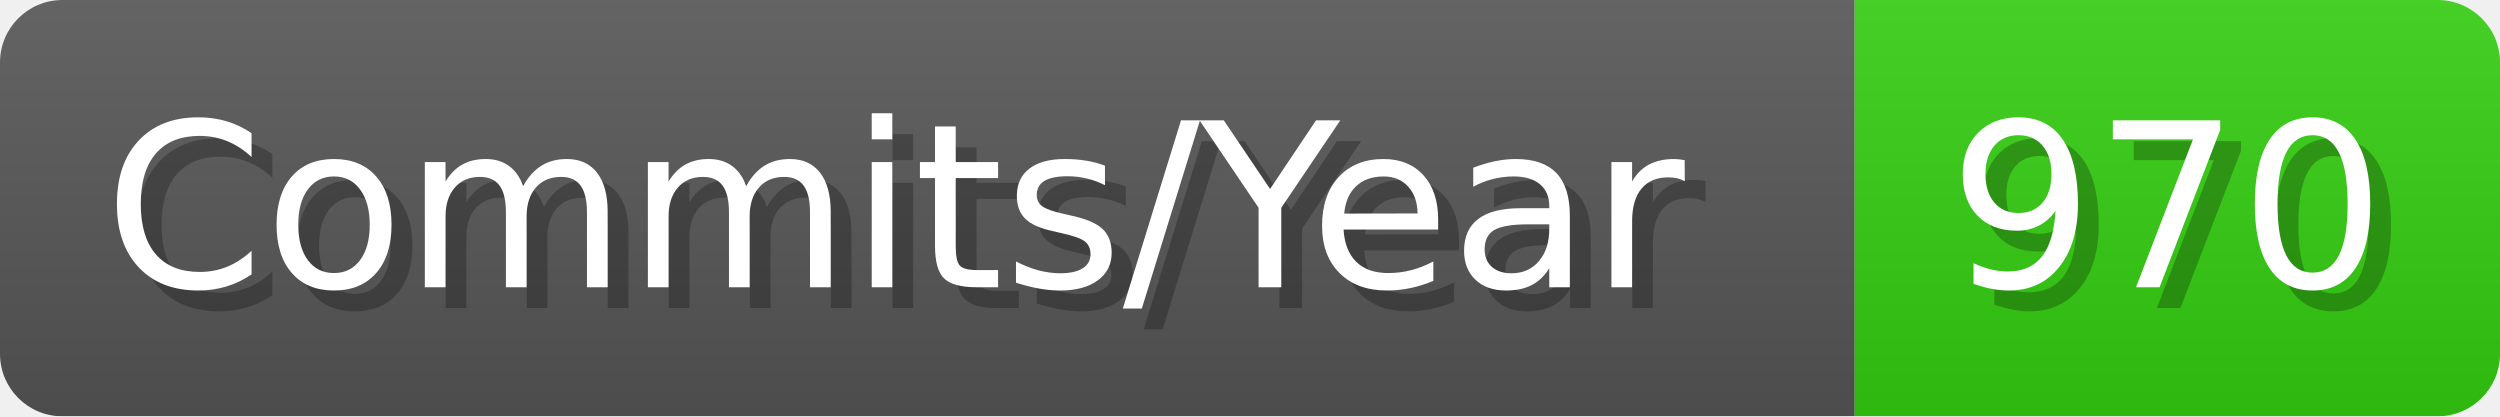
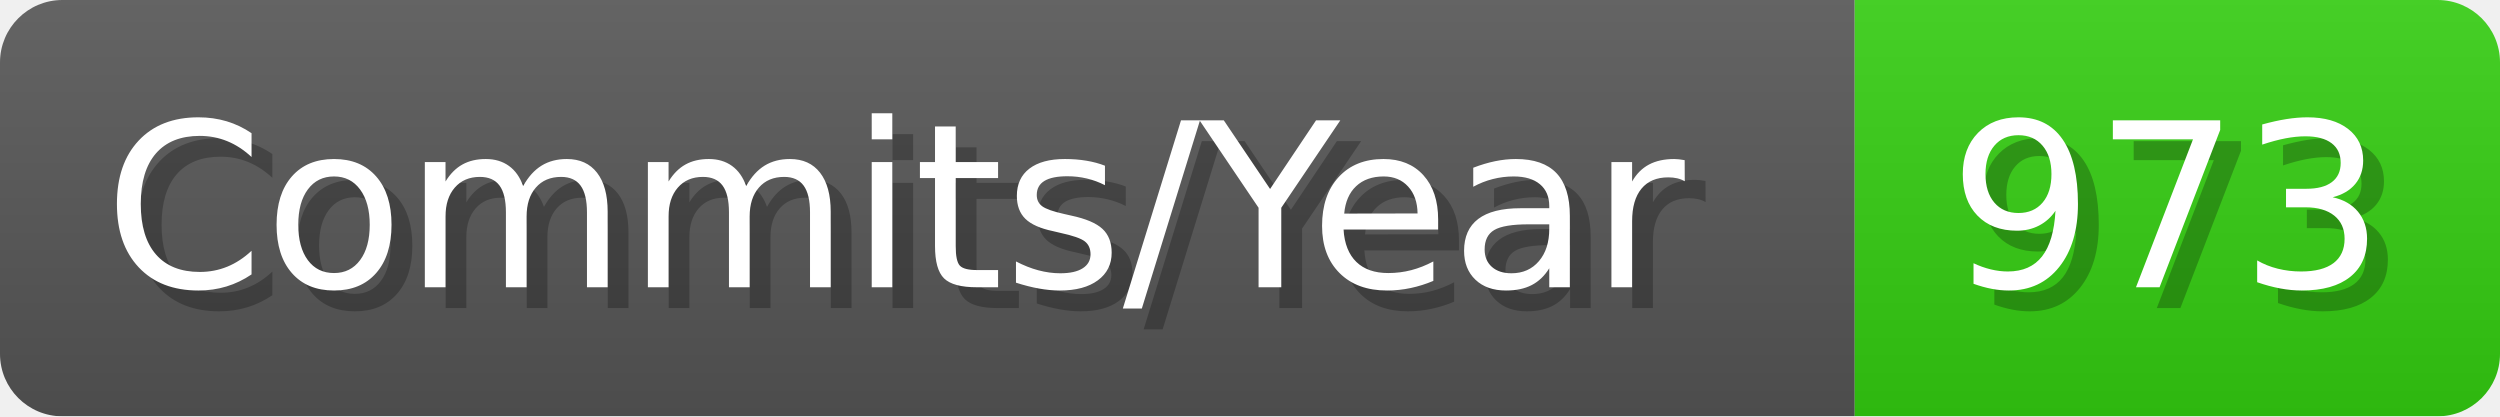
- <svg xmlns="http://www.w3.org/2000/svg" width="120.1" height="20" viewBox="0 0 1201 200" role="img" aria-label="Commits/Year: 970">
+ <svg xmlns="http://www.w3.org/2000/svg" width="120.1" height="20" viewBox="0 0 1201 200" role="img" aria-label="Commits/Year: 973">
  <linearGradient id="aUPdi" x2="0" y2="100%">
    <stop offset="0" stop-opacity=".1" stop-color="#EEE" />
    <stop offset="1" stop-opacity=".1" />
  </linearGradient>
  <mask id="WfAiQ">
    <rect width="1201" height="200" rx="30" fill="#FFF" />
  </mask>
  <g mask="url(#WfAiQ)">
    <rect width="891" height="200" fill="#555" />
    <rect width="310" height="200" fill="#3C1" x="891" />
    <rect width="1201" height="200" fill="url(#aUPdi)" />
  </g>
  <g aria-hidden="true" fill="#fff" text-anchor="start" font-family="Verdana,DejaVu Sans,sans-serif" font-size="110">
    <text x="60" y="148" textLength="791" fill="#000" opacity="0.25">Commits/Year</text>
    <text x="50" y="138" textLength="791">Commits/Year</text>
-     <text x="946" y="148" textLength="210" fill="#000" opacity="0.25">970</text>
-     <text x="936" y="138" textLength="210">970</text>
+     <text x="946" y="148" textLength="210" fill="#000" opacity="0.25">973</text>
+     <text x="936" y="138" textLength="210">973</text>
  </g>
</svg>
